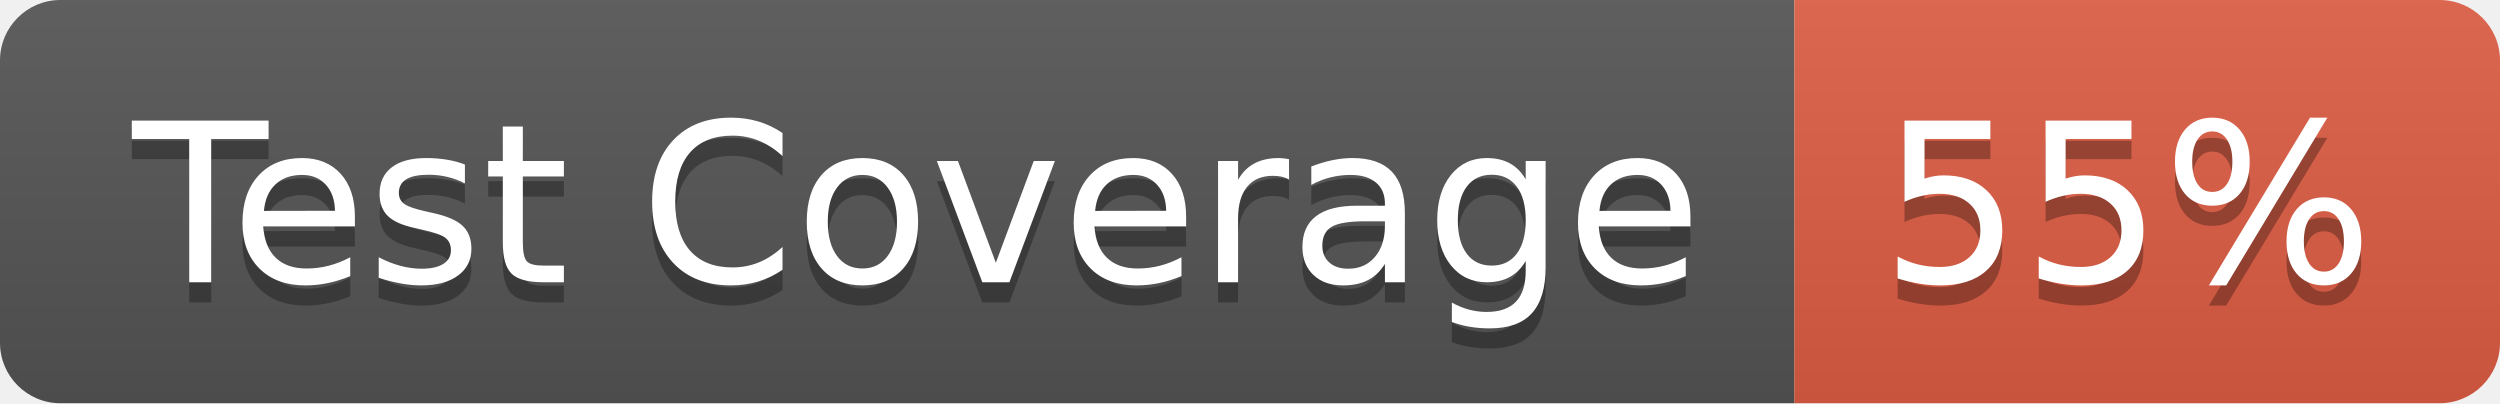
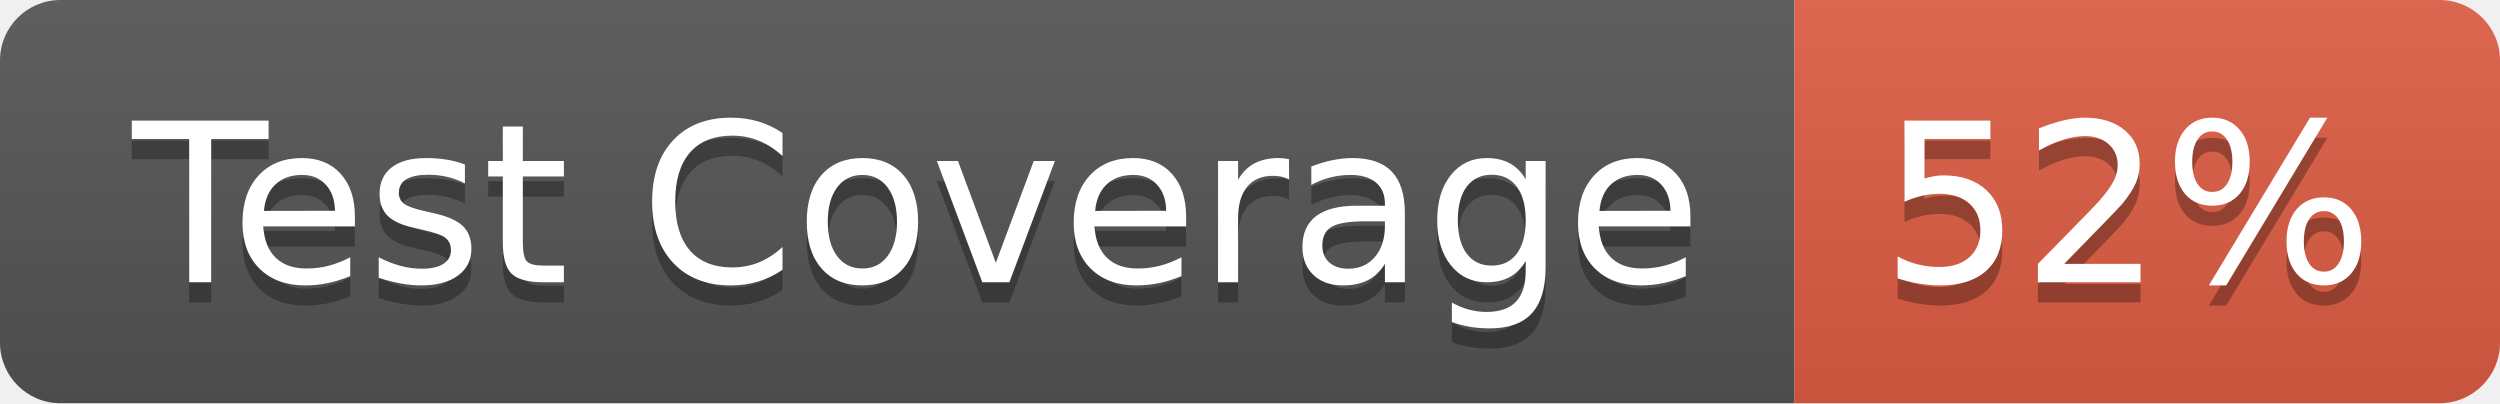
- <svg xmlns="http://www.w3.org/2000/svg" width="124" height="20" role="img" aria-label="Test Coverage: 55%">
+ <svg xmlns="http://www.w3.org/2000/svg" width="124" height="20" role="img" aria-label="Test Coverage: 52%">
  <linearGradient id="s" x2="0" y2="100%">
    <stop offset="0" stop-color="#bbb" stop-opacity=".1" />
    <stop offset="1" stop-opacity=".1" />
  </linearGradient>
  <clipPath id="r">
    <rect width="124" height="20" rx="3" fill="#fff" />
  </clipPath>
  <g clip-path="url(#r)">
    <rect width="89" height="20" fill="#555" />
    <rect x="89" width="35" height="20" fill="#e05d44" />
    <rect width="124" height="20" fill="url(#s)" />
  </g>
  <g fill="#fff" text-anchor="middle" font-family="Verdana,Geneva,DejaVu Sans,sans-serif" text-rendering="geometricPrecision" font-size="110">
    <text aria-hidden="true" x="455" y="150" fill="#010101" fill-opacity=".3" transform="scale(.1)" textLength="790">Test Coverage</text>
    <text x="455" y="140" transform="scale(.1)" fill="#fff" textLength="790">Test Coverage</text>
-     <text aria-hidden="true" x="1055" y="150" fill="#010101" fill-opacity=".3" transform="scale(.1)" textLength="250">55%</text>
-     <text x="1055" y="140" transform="scale(.1)" fill="#fff" textLength="250">55%</text>
+     <text aria-hidden="true" x="1055" y="150" fill="#010101" fill-opacity=".3" transform="scale(.1)" textLength="250">52%</text>
+     <text x="1055" y="140" transform="scale(.1)" fill="#fff" textLength="250">52%</text>
  </g>
</svg>
